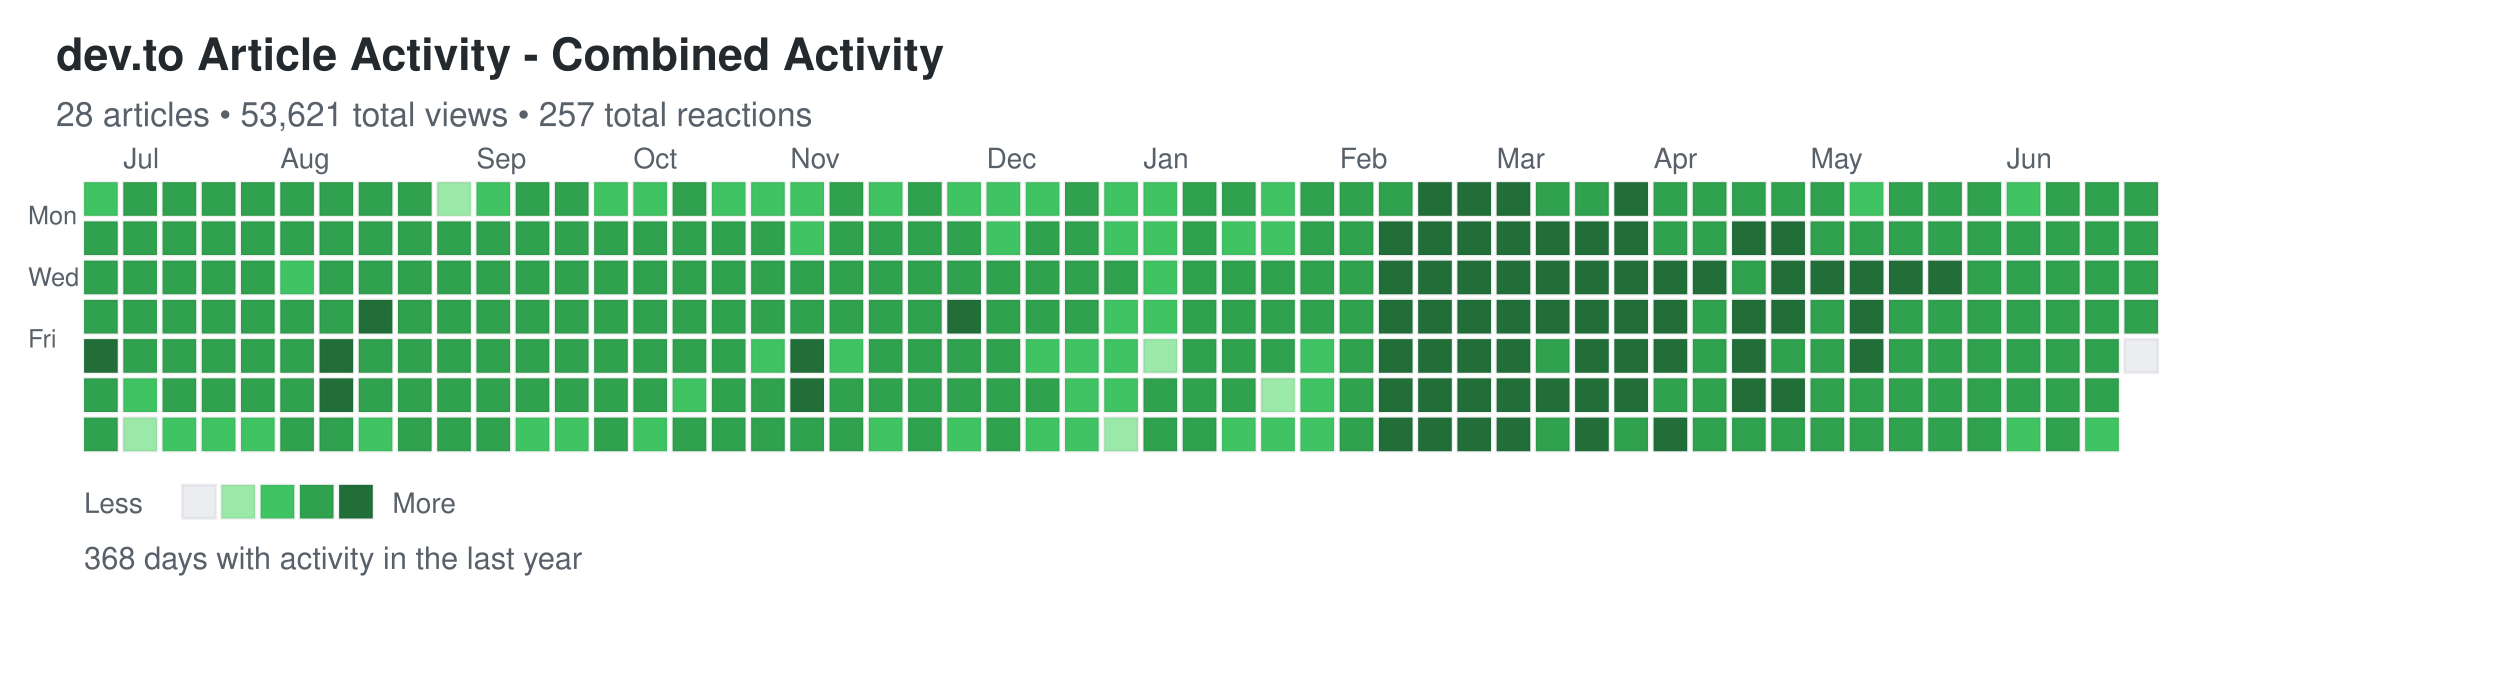
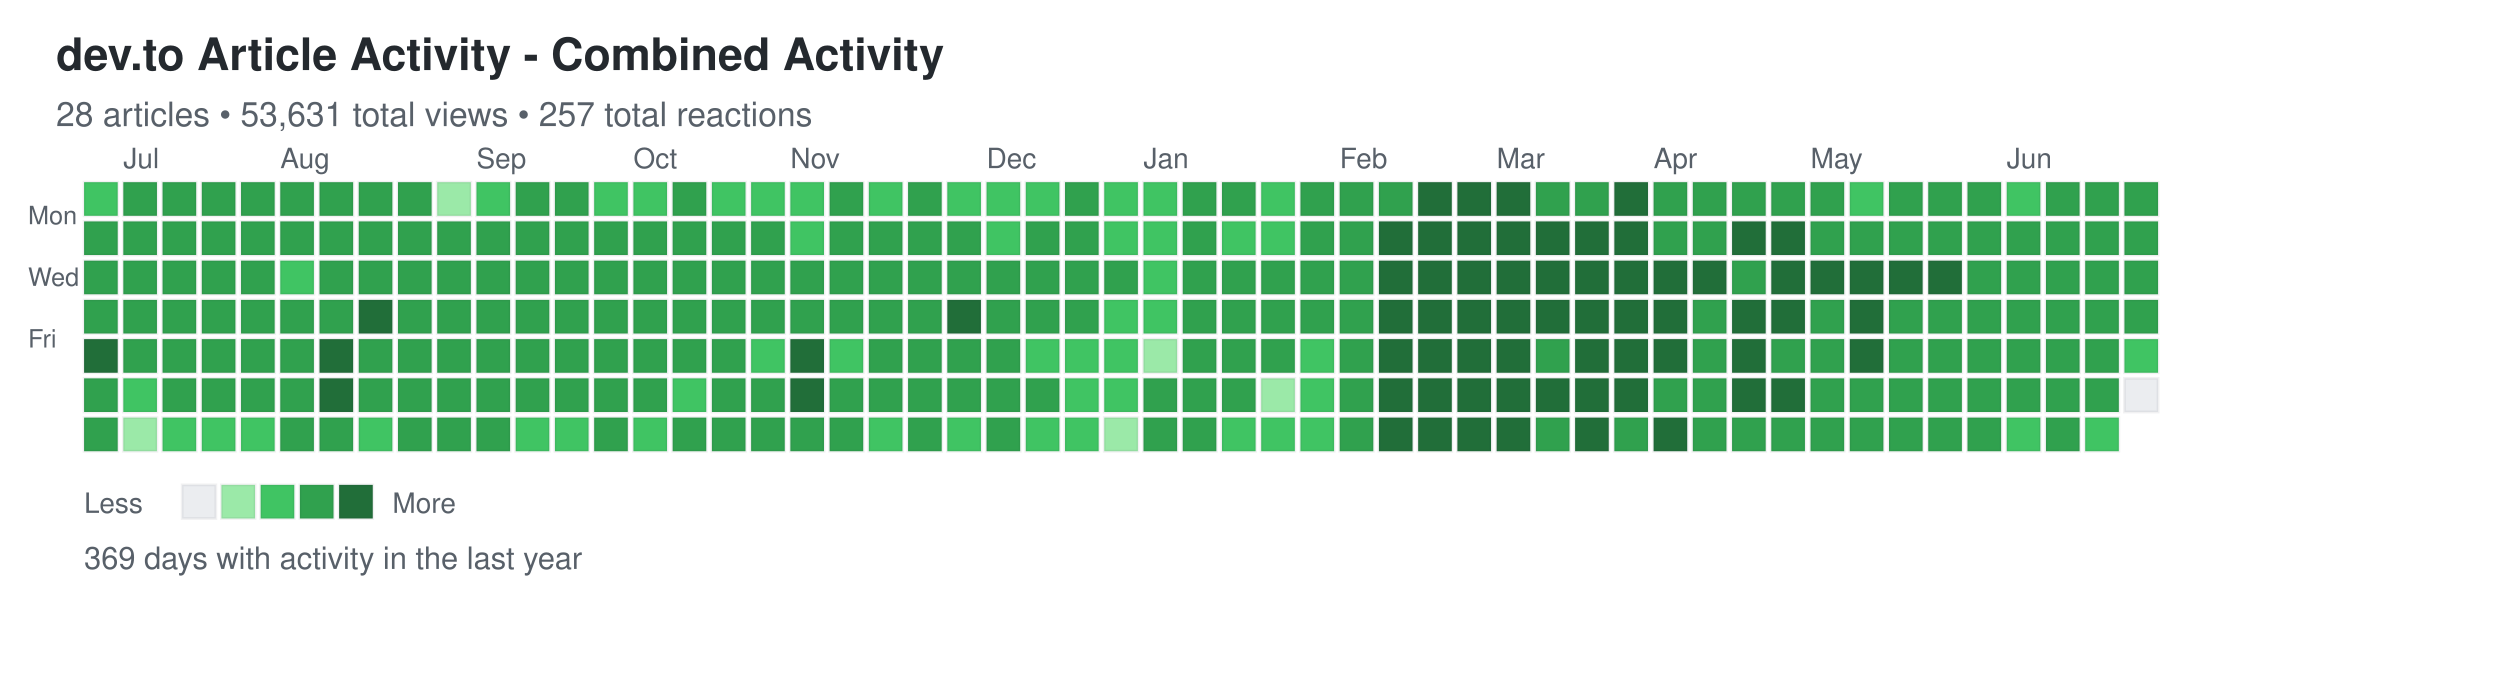
<svg xmlns="http://www.w3.org/2000/svg" width="892" height="248">
  <defs>
    <style>
.day { stroke: rgba(27,31,35,0.06); stroke-width: 1px; cursor: pointer; }
.day:hover { stroke: rgba(27,31,35,0.3); stroke-width: 2px; }
.month-label { font-family: -apple-system, BlinkMacSystemFont, "Segoe UI", Helvetica, Arial, sans-serif; font-size: 10px; fill: #586069; }
.day-label { font-family: -apple-system, BlinkMacSystemFont, "Segoe UI", Helvetica, Arial, sans-serif; font-size: 9px; fill: #586069; }
.title { font-family: -apple-system, BlinkMacSystemFont, "Segoe UI", Helvetica, Arial, sans-serif; font-size: 16px; font-weight: 600; fill: #24292e; }
.subtitle { font-family: -apple-system, BlinkMacSystemFont, "Segoe UI", Helvetica, Arial, sans-serif; font-size: 12px; fill: #586069; }
.stats { font-family: -apple-system, BlinkMacSystemFont, "Segoe UI", Helvetica, Arial, sans-serif; font-size: 11px; fill: #586069; }
.legend-text { font-family: -apple-system, BlinkMacSystemFont, "Segoe UI", Helvetica, Arial, sans-serif; font-size: 10px; fill: #586069; }
</style>
  </defs>
  <text x="20" y="25" class="title">dev.to Article Activity - Combined Activity</text>
-   <text x="20" y="45" class="subtitle">28 articles • 53,621 total views • 257 total reactions</text>
+   <text x="20" y="45" class="subtitle">28 articles • 53,631 total views • 257 total reactions</text>
  <text x="10" y="80" class="day-label">Mon</text>
  <text x="10" y="102" class="day-label">Wed</text>
  <text x="10" y="124" class="day-label">Fri</text>
  <rect x="30" y="65" width="12" height="12" fill="#40c463" class="day" data-date="2025-06-22" data-level="2" />
  <rect x="30" y="79" width="12" height="12" fill="#30a14e" class="day" data-date="2025-06-23" data-level="3" />
  <rect x="30" y="93" width="12" height="12" fill="#30a14e" class="day" data-date="2025-06-24" data-level="3" />
  <rect x="30" y="107" width="12" height="12" fill="#30a14e" class="day" data-date="2025-06-25" data-level="3" />
  <rect x="30" y="121" width="12" height="12" fill="#216e39" class="day" data-date="2025-06-26" data-level="4" />
  <rect x="30" y="135" width="12" height="12" fill="#30a14e" class="day" data-date="2025-06-27" data-level="3" />
  <rect x="30" y="149" width="12" height="12" fill="#30a14e" class="day" data-date="2025-06-28" data-level="3" />
  <rect x="44" y="65" width="12" height="12" fill="#30a14e" class="day" data-date="2025-06-29" data-level="3" />
  <rect x="44" y="79" width="12" height="12" fill="#30a14e" class="day" data-date="2025-06-30" data-level="3" />
  <rect x="44" y="93" width="12" height="12" fill="#30a14e" class="day" data-date="2025-07-01" data-level="3" />
  <rect x="44" y="107" width="12" height="12" fill="#30a14e" class="day" data-date="2025-07-02" data-level="3" />
  <rect x="44" y="121" width="12" height="12" fill="#30a14e" class="day" data-date="2025-07-03" data-level="3" />
  <rect x="44" y="135" width="12" height="12" fill="#40c463" class="day" data-date="2025-07-04" data-level="2" />
  <rect x="44" y="149" width="12" height="12" fill="#9be9a8" class="day" data-date="2025-07-05" data-level="1" />
  <rect x="58" y="65" width="12" height="12" fill="#30a14e" class="day" data-date="2025-07-06" data-level="3" />
  <rect x="58" y="79" width="12" height="12" fill="#30a14e" class="day" data-date="2025-07-07" data-level="3" />
  <rect x="58" y="93" width="12" height="12" fill="#30a14e" class="day" data-date="2025-07-08" data-level="3" />
  <rect x="58" y="107" width="12" height="12" fill="#30a14e" class="day" data-date="2025-07-09" data-level="3" />
  <rect x="58" y="121" width="12" height="12" fill="#30a14e" class="day" data-date="2025-07-10" data-level="3" />
  <rect x="58" y="135" width="12" height="12" fill="#30a14e" class="day" data-date="2025-07-11" data-level="3" />
  <rect x="58" y="149" width="12" height="12" fill="#40c463" class="day" data-date="2025-07-12" data-level="2" />
  <rect x="72" y="65" width="12" height="12" fill="#30a14e" class="day" data-date="2025-07-13" data-level="3" />
  <rect x="72" y="79" width="12" height="12" fill="#30a14e" class="day" data-date="2025-07-14" data-level="3" />
  <rect x="72" y="93" width="12" height="12" fill="#30a14e" class="day" data-date="2025-07-15" data-level="3" />
  <rect x="72" y="107" width="12" height="12" fill="#30a14e" class="day" data-date="2025-07-16" data-level="3" />
  <rect x="72" y="121" width="12" height="12" fill="#30a14e" class="day" data-date="2025-07-17" data-level="3" />
  <rect x="72" y="135" width="12" height="12" fill="#30a14e" class="day" data-date="2025-07-18" data-level="3" />
  <rect x="72" y="149" width="12" height="12" fill="#40c463" class="day" data-date="2025-07-19" data-level="2" />
  <rect x="86" y="65" width="12" height="12" fill="#30a14e" class="day" data-date="2025-07-20" data-level="3" />
  <rect x="86" y="79" width="12" height="12" fill="#30a14e" class="day" data-date="2025-07-21" data-level="3" />
  <rect x="86" y="93" width="12" height="12" fill="#30a14e" class="day" data-date="2025-07-22" data-level="3" />
  <rect x="86" y="107" width="12" height="12" fill="#30a14e" class="day" data-date="2025-07-23" data-level="3" />
  <rect x="86" y="121" width="12" height="12" fill="#30a14e" class="day" data-date="2025-07-24" data-level="3" />
  <rect x="86" y="135" width="12" height="12" fill="#30a14e" class="day" data-date="2025-07-25" data-level="3" />
  <rect x="86" y="149" width="12" height="12" fill="#40c463" class="day" data-date="2025-07-26" data-level="2" />
  <rect x="100" y="65" width="12" height="12" fill="#30a14e" class="day" data-date="2025-07-27" data-level="3" />
  <rect x="100" y="79" width="12" height="12" fill="#30a14e" class="day" data-date="2025-07-28" data-level="3" />
  <rect x="100" y="93" width="12" height="12" fill="#40c463" class="day" data-date="2025-07-29" data-level="2" />
  <rect x="100" y="107" width="12" height="12" fill="#30a14e" class="day" data-date="2025-07-30" data-level="3" />
  <rect x="100" y="121" width="12" height="12" fill="#30a14e" class="day" data-date="2025-07-31" data-level="3" />
  <rect x="100" y="135" width="12" height="12" fill="#30a14e" class="day" data-date="2025-08-01" data-level="3" />
  <rect x="100" y="149" width="12" height="12" fill="#30a14e" class="day" data-date="2025-08-02" data-level="3" />
  <rect x="114" y="65" width="12" height="12" fill="#30a14e" class="day" data-date="2025-08-03" data-level="3" />
  <rect x="114" y="79" width="12" height="12" fill="#30a14e" class="day" data-date="2025-08-04" data-level="3" />
  <rect x="114" y="93" width="12" height="12" fill="#30a14e" class="day" data-date="2025-08-05" data-level="3" />
  <rect x="114" y="107" width="12" height="12" fill="#30a14e" class="day" data-date="2025-08-06" data-level="3" />
  <rect x="114" y="121" width="12" height="12" fill="#216e39" class="day" data-date="2025-08-07" data-level="4" />
  <rect x="114" y="135" width="12" height="12" fill="#216e39" class="day" data-date="2025-08-08" data-level="4" />
  <rect x="114" y="149" width="12" height="12" fill="#30a14e" class="day" data-date="2025-08-09" data-level="3" />
  <rect x="128" y="65" width="12" height="12" fill="#30a14e" class="day" data-date="2025-08-10" data-level="3" />
  <rect x="128" y="79" width="12" height="12" fill="#30a14e" class="day" data-date="2025-08-11" data-level="3" />
  <rect x="128" y="93" width="12" height="12" fill="#30a14e" class="day" data-date="2025-08-12" data-level="3" />
  <rect x="128" y="107" width="12" height="12" fill="#216e39" class="day" data-date="2025-08-13" data-level="4" />
  <rect x="128" y="121" width="12" height="12" fill="#30a14e" class="day" data-date="2025-08-14" data-level="3" />
  <rect x="128" y="135" width="12" height="12" fill="#30a14e" class="day" data-date="2025-08-15" data-level="3" />
  <rect x="128" y="149" width="12" height="12" fill="#40c463" class="day" data-date="2025-08-16" data-level="2" />
  <rect x="142" y="65" width="12" height="12" fill="#30a14e" class="day" data-date="2025-08-17" data-level="3" />
  <rect x="142" y="79" width="12" height="12" fill="#30a14e" class="day" data-date="2025-08-18" data-level="3" />
  <rect x="142" y="93" width="12" height="12" fill="#30a14e" class="day" data-date="2025-08-19" data-level="3" />
  <rect x="142" y="107" width="12" height="12" fill="#30a14e" class="day" data-date="2025-08-20" data-level="3" />
  <rect x="142" y="121" width="12" height="12" fill="#30a14e" class="day" data-date="2025-08-21" data-level="3" />
  <rect x="142" y="135" width="12" height="12" fill="#30a14e" class="day" data-date="2025-08-22" data-level="3" />
  <rect x="142" y="149" width="12" height="12" fill="#30a14e" class="day" data-date="2025-08-23" data-level="3" />
  <rect x="156" y="65" width="12" height="12" fill="#9be9a8" class="day" data-date="2025-08-24" data-level="1" />
  <rect x="156" y="79" width="12" height="12" fill="#30a14e" class="day" data-date="2025-08-25" data-level="3" />
  <rect x="156" y="93" width="12" height="12" fill="#30a14e" class="day" data-date="2025-08-26" data-level="3" />
  <rect x="156" y="107" width="12" height="12" fill="#30a14e" class="day" data-date="2025-08-27" data-level="3" />
  <rect x="156" y="121" width="12" height="12" fill="#30a14e" class="day" data-date="2025-08-28" data-level="3" />
  <rect x="156" y="135" width="12" height="12" fill="#30a14e" class="day" data-date="2025-08-29" data-level="3" />
  <rect x="156" y="149" width="12" height="12" fill="#30a14e" class="day" data-date="2025-08-30" data-level="3" />
  <rect x="170" y="65" width="12" height="12" fill="#40c463" class="day" data-date="2025-08-31" data-level="2" />
  <rect x="170" y="79" width="12" height="12" fill="#30a14e" class="day" data-date="2025-09-01" data-level="3" />
  <rect x="170" y="93" width="12" height="12" fill="#30a14e" class="day" data-date="2025-09-02" data-level="3" />
  <rect x="170" y="107" width="12" height="12" fill="#30a14e" class="day" data-date="2025-09-03" data-level="3" />
  <rect x="170" y="121" width="12" height="12" fill="#30a14e" class="day" data-date="2025-09-04" data-level="3" />
  <rect x="170" y="135" width="12" height="12" fill="#30a14e" class="day" data-date="2025-09-05" data-level="3" />
  <rect x="170" y="149" width="12" height="12" fill="#30a14e" class="day" data-date="2025-09-06" data-level="3" />
  <rect x="184" y="65" width="12" height="12" fill="#30a14e" class="day" data-date="2025-09-07" data-level="3" />
  <rect x="184" y="79" width="12" height="12" fill="#30a14e" class="day" data-date="2025-09-08" data-level="3" />
  <rect x="184" y="93" width="12" height="12" fill="#30a14e" class="day" data-date="2025-09-09" data-level="3" />
  <rect x="184" y="107" width="12" height="12" fill="#30a14e" class="day" data-date="2025-09-10" data-level="3" />
  <rect x="184" y="121" width="12" height="12" fill="#30a14e" class="day" data-date="2025-09-11" data-level="3" />
  <rect x="184" y="135" width="12" height="12" fill="#30a14e" class="day" data-date="2025-09-12" data-level="3" />
  <rect x="184" y="149" width="12" height="12" fill="#40c463" class="day" data-date="2025-09-13" data-level="2" />
  <rect x="198" y="65" width="12" height="12" fill="#30a14e" class="day" data-date="2025-09-14" data-level="3" />
  <rect x="198" y="79" width="12" height="12" fill="#30a14e" class="day" data-date="2025-09-15" data-level="3" />
  <rect x="198" y="93" width="12" height="12" fill="#30a14e" class="day" data-date="2025-09-16" data-level="3" />
  <rect x="198" y="107" width="12" height="12" fill="#30a14e" class="day" data-date="2025-09-17" data-level="3" />
  <rect x="198" y="121" width="12" height="12" fill="#30a14e" class="day" data-date="2025-09-18" data-level="3" />
  <rect x="198" y="135" width="12" height="12" fill="#30a14e" class="day" data-date="2025-09-19" data-level="3" />
  <rect x="198" y="149" width="12" height="12" fill="#40c463" class="day" data-date="2025-09-20" data-level="2" />
  <rect x="212" y="65" width="12" height="12" fill="#40c463" class="day" data-date="2025-09-21" data-level="2" />
  <rect x="212" y="79" width="12" height="12" fill="#30a14e" class="day" data-date="2025-09-22" data-level="3" />
  <rect x="212" y="93" width="12" height="12" fill="#30a14e" class="day" data-date="2025-09-23" data-level="3" />
  <rect x="212" y="107" width="12" height="12" fill="#30a14e" class="day" data-date="2025-09-24" data-level="3" />
  <rect x="212" y="121" width="12" height="12" fill="#30a14e" class="day" data-date="2025-09-25" data-level="3" />
  <rect x="212" y="135" width="12" height="12" fill="#30a14e" class="day" data-date="2025-09-26" data-level="3" />
  <rect x="212" y="149" width="12" height="12" fill="#30a14e" class="day" data-date="2025-09-27" data-level="3" />
  <rect x="226" y="65" width="12" height="12" fill="#40c463" class="day" data-date="2025-09-28" data-level="2" />
  <rect x="226" y="79" width="12" height="12" fill="#30a14e" class="day" data-date="2025-09-29" data-level="3" />
  <rect x="226" y="93" width="12" height="12" fill="#30a14e" class="day" data-date="2025-09-30" data-level="3" />
  <rect x="226" y="107" width="12" height="12" fill="#30a14e" class="day" data-date="2025-10-01" data-level="3" />
  <rect x="226" y="121" width="12" height="12" fill="#30a14e" class="day" data-date="2025-10-02" data-level="3" />
  <rect x="226" y="135" width="12" height="12" fill="#30a14e" class="day" data-date="2025-10-03" data-level="3" />
  <rect x="226" y="149" width="12" height="12" fill="#40c463" class="day" data-date="2025-10-04" data-level="2" />
  <rect x="240" y="65" width="12" height="12" fill="#30a14e" class="day" data-date="2025-10-05" data-level="3" />
  <rect x="240" y="79" width="12" height="12" fill="#30a14e" class="day" data-date="2025-10-06" data-level="3" />
  <rect x="240" y="93" width="12" height="12" fill="#30a14e" class="day" data-date="2025-10-07" data-level="3" />
  <rect x="240" y="107" width="12" height="12" fill="#30a14e" class="day" data-date="2025-10-08" data-level="3" />
  <rect x="240" y="121" width="12" height="12" fill="#30a14e" class="day" data-date="2025-10-09" data-level="3" />
  <rect x="240" y="135" width="12" height="12" fill="#40c463" class="day" data-date="2025-10-10" data-level="2" />
  <rect x="240" y="149" width="12" height="12" fill="#30a14e" class="day" data-date="2025-10-11" data-level="3" />
  <rect x="254" y="65" width="12" height="12" fill="#40c463" class="day" data-date="2025-10-12" data-level="2" />
  <rect x="254" y="79" width="12" height="12" fill="#30a14e" class="day" data-date="2025-10-13" data-level="3" />
  <rect x="254" y="93" width="12" height="12" fill="#30a14e" class="day" data-date="2025-10-14" data-level="3" />
  <rect x="254" y="107" width="12" height="12" fill="#30a14e" class="day" data-date="2025-10-15" data-level="3" />
  <rect x="254" y="121" width="12" height="12" fill="#30a14e" class="day" data-date="2025-10-16" data-level="3" />
  <rect x="254" y="135" width="12" height="12" fill="#30a14e" class="day" data-date="2025-10-17" data-level="3" />
  <rect x="254" y="149" width="12" height="12" fill="#30a14e" class="day" data-date="2025-10-18" data-level="3" />
  <rect x="268" y="65" width="12" height="12" fill="#40c463" class="day" data-date="2025-10-19" data-level="2" />
  <rect x="268" y="79" width="12" height="12" fill="#30a14e" class="day" data-date="2025-10-20" data-level="3" />
  <rect x="268" y="93" width="12" height="12" fill="#30a14e" class="day" data-date="2025-10-21" data-level="3" />
  <rect x="268" y="107" width="12" height="12" fill="#30a14e" class="day" data-date="2025-10-22" data-level="3" />
  <rect x="268" y="121" width="12" height="12" fill="#40c463" class="day" data-date="2025-10-23" data-level="2" />
  <rect x="268" y="135" width="12" height="12" fill="#30a14e" class="day" data-date="2025-10-24" data-level="3" />
  <rect x="268" y="149" width="12" height="12" fill="#30a14e" class="day" data-date="2025-10-25" data-level="3" />
  <rect x="282" y="65" width="12" height="12" fill="#40c463" class="day" data-date="2025-10-26" data-level="2" />
  <rect x="282" y="79" width="12" height="12" fill="#40c463" class="day" data-date="2025-10-27" data-level="2" />
  <rect x="282" y="93" width="12" height="12" fill="#30a14e" class="day" data-date="2025-10-28" data-level="3" />
  <rect x="282" y="107" width="12" height="12" fill="#30a14e" class="day" data-date="2025-10-29" data-level="3" />
  <rect x="282" y="121" width="12" height="12" fill="#216e39" class="day" data-date="2025-10-30" data-level="4" />
  <rect x="282" y="135" width="12" height="12" fill="#216e39" class="day" data-date="2025-10-31" data-level="4" />
  <rect x="282" y="149" width="12" height="12" fill="#30a14e" class="day" data-date="2025-11-01" data-level="3" />
  <rect x="296" y="65" width="12" height="12" fill="#30a14e" class="day" data-date="2025-11-02" data-level="3" />
  <rect x="296" y="79" width="12" height="12" fill="#30a14e" class="day" data-date="2025-11-03" data-level="3" />
  <rect x="296" y="93" width="12" height="12" fill="#30a14e" class="day" data-date="2025-11-04" data-level="3" />
  <rect x="296" y="107" width="12" height="12" fill="#30a14e" class="day" data-date="2025-11-05" data-level="3" />
  <rect x="296" y="121" width="12" height="12" fill="#40c463" class="day" data-date="2025-11-06" data-level="2" />
  <rect x="296" y="135" width="12" height="12" fill="#30a14e" class="day" data-date="2025-11-07" data-level="3" />
  <rect x="296" y="149" width="12" height="12" fill="#30a14e" class="day" data-date="2025-11-08" data-level="3" />
  <rect x="310" y="65" width="12" height="12" fill="#40c463" class="day" data-date="2025-11-09" data-level="2" />
  <rect x="310" y="79" width="12" height="12" fill="#30a14e" class="day" data-date="2025-11-10" data-level="3" />
  <rect x="310" y="93" width="12" height="12" fill="#30a14e" class="day" data-date="2025-11-11" data-level="3" />
  <rect x="310" y="107" width="12" height="12" fill="#30a14e" class="day" data-date="2025-11-12" data-level="3" />
  <rect x="310" y="121" width="12" height="12" fill="#30a14e" class="day" data-date="2025-11-13" data-level="3" />
  <rect x="310" y="135" width="12" height="12" fill="#30a14e" class="day" data-date="2025-11-14" data-level="3" />
  <rect x="310" y="149" width="12" height="12" fill="#40c463" class="day" data-date="2025-11-15" data-level="2" />
  <rect x="324" y="65" width="12" height="12" fill="#30a14e" class="day" data-date="2025-11-16" data-level="3" />
  <rect x="324" y="79" width="12" height="12" fill="#30a14e" class="day" data-date="2025-11-17" data-level="3" />
  <rect x="324" y="93" width="12" height="12" fill="#30a14e" class="day" data-date="2025-11-18" data-level="3" />
  <rect x="324" y="107" width="12" height="12" fill="#30a14e" class="day" data-date="2025-11-19" data-level="3" />
  <rect x="324" y="121" width="12" height="12" fill="#30a14e" class="day" data-date="2025-11-20" data-level="3" />
  <rect x="324" y="135" width="12" height="12" fill="#30a14e" class="day" data-date="2025-11-21" data-level="3" />
  <rect x="324" y="149" width="12" height="12" fill="#30a14e" class="day" data-date="2025-11-22" data-level="3" />
  <rect x="338" y="65" width="12" height="12" fill="#40c463" class="day" data-date="2025-11-23" data-level="2" />
  <rect x="338" y="79" width="12" height="12" fill="#30a14e" class="day" data-date="2025-11-24" data-level="3" />
  <rect x="338" y="93" width="12" height="12" fill="#30a14e" class="day" data-date="2025-11-25" data-level="3" />
  <rect x="338" y="107" width="12" height="12" fill="#216e39" class="day" data-date="2025-11-26" data-level="4" />
  <rect x="338" y="121" width="12" height="12" fill="#30a14e" class="day" data-date="2025-11-27" data-level="3" />
  <rect x="338" y="135" width="12" height="12" fill="#30a14e" class="day" data-date="2025-11-28" data-level="3" />
  <rect x="338" y="149" width="12" height="12" fill="#40c463" class="day" data-date="2025-11-29" data-level="2" />
  <rect x="352" y="65" width="12" height="12" fill="#40c463" class="day" data-date="2025-11-30" data-level="2" />
  <rect x="352" y="79" width="12" height="12" fill="#40c463" class="day" data-date="2025-12-01" data-level="2" />
  <rect x="352" y="93" width="12" height="12" fill="#30a14e" class="day" data-date="2025-12-02" data-level="3" />
  <rect x="352" y="107" width="12" height="12" fill="#30a14e" class="day" data-date="2025-12-03" data-level="3" />
  <rect x="352" y="121" width="12" height="12" fill="#30a14e" class="day" data-date="2025-12-04" data-level="3" />
  <rect x="352" y="135" width="12" height="12" fill="#30a14e" class="day" data-date="2025-12-05" data-level="3" />
  <rect x="352" y="149" width="12" height="12" fill="#30a14e" class="day" data-date="2025-12-06" data-level="3" />
  <rect x="366" y="65" width="12" height="12" fill="#40c463" class="day" data-date="2025-12-07" data-level="2" />
  <rect x="366" y="79" width="12" height="12" fill="#30a14e" class="day" data-date="2025-12-08" data-level="3" />
  <rect x="366" y="93" width="12" height="12" fill="#30a14e" class="day" data-date="2025-12-09" data-level="3" />
  <rect x="366" y="107" width="12" height="12" fill="#30a14e" class="day" data-date="2025-12-10" data-level="3" />
  <rect x="366" y="121" width="12" height="12" fill="#40c463" class="day" data-date="2025-12-11" data-level="2" />
  <rect x="366" y="135" width="12" height="12" fill="#30a14e" class="day" data-date="2025-12-12" data-level="3" />
  <rect x="366" y="149" width="12" height="12" fill="#40c463" class="day" data-date="2025-12-13" data-level="2" />
  <rect x="380" y="65" width="12" height="12" fill="#30a14e" class="day" data-date="2025-12-14" data-level="3" />
  <rect x="380" y="79" width="12" height="12" fill="#30a14e" class="day" data-date="2025-12-15" data-level="3" />
  <rect x="380" y="93" width="12" height="12" fill="#30a14e" class="day" data-date="2025-12-16" data-level="3" />
  <rect x="380" y="107" width="12" height="12" fill="#30a14e" class="day" data-date="2025-12-17" data-level="3" />
  <rect x="380" y="121" width="12" height="12" fill="#40c463" class="day" data-date="2025-12-18" data-level="2" />
  <rect x="380" y="135" width="12" height="12" fill="#40c463" class="day" data-date="2025-12-19" data-level="2" />
  <rect x="380" y="149" width="12" height="12" fill="#40c463" class="day" data-date="2025-12-20" data-level="2" />
  <rect x="394" y="65" width="12" height="12" fill="#40c463" class="day" data-date="2025-12-21" data-level="2" />
  <rect x="394" y="79" width="12" height="12" fill="#40c463" class="day" data-date="2025-12-22" data-level="2" />
  <rect x="394" y="93" width="12" height="12" fill="#30a14e" class="day" data-date="2025-12-23" data-level="3" />
  <rect x="394" y="107" width="12" height="12" fill="#40c463" class="day" data-date="2025-12-24" data-level="2" />
  <rect x="394" y="121" width="12" height="12" fill="#40c463" class="day" data-date="2025-12-25" data-level="2" />
  <rect x="394" y="135" width="12" height="12" fill="#40c463" class="day" data-date="2025-12-26" data-level="2" />
  <rect x="394" y="149" width="12" height="12" fill="#9be9a8" class="day" data-date="2025-12-27" data-level="1" />
  <rect x="408" y="65" width="12" height="12" fill="#40c463" class="day" data-date="2025-12-28" data-level="2" />
  <rect x="408" y="79" width="12" height="12" fill="#40c463" class="day" data-date="2025-12-29" data-level="2" />
  <rect x="408" y="93" width="12" height="12" fill="#40c463" class="day" data-date="2025-12-30" data-level="2" />
  <rect x="408" y="107" width="12" height="12" fill="#40c463" class="day" data-date="2025-12-31" data-level="2" />
  <rect x="408" y="121" width="12" height="12" fill="#9be9a8" class="day" data-date="2026-01-01" data-level="1" />
  <rect x="408" y="135" width="12" height="12" fill="#30a14e" class="day" data-date="2026-01-02" data-level="3" />
  <rect x="408" y="149" width="12" height="12" fill="#30a14e" class="day" data-date="2026-01-03" data-level="3" />
  <rect x="422" y="65" width="12" height="12" fill="#30a14e" class="day" data-date="2026-01-04" data-level="3" />
  <rect x="422" y="79" width="12" height="12" fill="#30a14e" class="day" data-date="2026-01-05" data-level="3" />
  <rect x="422" y="93" width="12" height="12" fill="#30a14e" class="day" data-date="2026-01-06" data-level="3" />
  <rect x="422" y="107" width="12" height="12" fill="#30a14e" class="day" data-date="2026-01-07" data-level="3" />
  <rect x="422" y="121" width="12" height="12" fill="#30a14e" class="day" data-date="2026-01-08" data-level="3" />
  <rect x="422" y="135" width="12" height="12" fill="#30a14e" class="day" data-date="2026-01-09" data-level="3" />
  <rect x="422" y="149" width="12" height="12" fill="#30a14e" class="day" data-date="2026-01-10" data-level="3" />
  <rect x="436" y="65" width="12" height="12" fill="#30a14e" class="day" data-date="2026-01-11" data-level="3" />
  <rect x="436" y="79" width="12" height="12" fill="#40c463" class="day" data-date="2026-01-12" data-level="2" />
  <rect x="436" y="93" width="12" height="12" fill="#30a14e" class="day" data-date="2026-01-13" data-level="3" />
  <rect x="436" y="107" width="12" height="12" fill="#30a14e" class="day" data-date="2026-01-14" data-level="3" />
  <rect x="436" y="121" width="12" height="12" fill="#30a14e" class="day" data-date="2026-01-15" data-level="3" />
  <rect x="436" y="135" width="12" height="12" fill="#30a14e" class="day" data-date="2026-01-16" data-level="3" />
  <rect x="436" y="149" width="12" height="12" fill="#40c463" class="day" data-date="2026-01-17" data-level="2" />
  <rect x="450" y="65" width="12" height="12" fill="#40c463" class="day" data-date="2026-01-18" data-level="2" />
  <rect x="450" y="79" width="12" height="12" fill="#40c463" class="day" data-date="2026-01-19" data-level="2" />
  <rect x="450" y="93" width="12" height="12" fill="#30a14e" class="day" data-date="2026-01-20" data-level="3" />
  <rect x="450" y="107" width="12" height="12" fill="#30a14e" class="day" data-date="2026-01-21" data-level="3" />
  <rect x="450" y="121" width="12" height="12" fill="#30a14e" class="day" data-date="2026-01-22" data-level="3" />
  <rect x="450" y="135" width="12" height="12" fill="#9be9a8" class="day" data-date="2026-01-23" data-level="1" />
  <rect x="450" y="149" width="12" height="12" fill="#40c463" class="day" data-date="2026-01-24" data-level="2" />
  <rect x="464" y="65" width="12" height="12" fill="#30a14e" class="day" data-date="2026-01-25" data-level="3" />
  <rect x="464" y="79" width="12" height="12" fill="#30a14e" class="day" data-date="2026-01-26" data-level="3" />
  <rect x="464" y="93" width="12" height="12" fill="#30a14e" class="day" data-date="2026-01-27" data-level="3" />
  <rect x="464" y="107" width="12" height="12" fill="#30a14e" class="day" data-date="2026-01-28" data-level="3" />
  <rect x="464" y="121" width="12" height="12" fill="#40c463" class="day" data-date="2026-01-29" data-level="2" />
  <rect x="464" y="135" width="12" height="12" fill="#40c463" class="day" data-date="2026-01-30" data-level="2" />
  <rect x="464" y="149" width="12" height="12" fill="#40c463" class="day" data-date="2026-01-31" data-level="2" />
  <rect x="478" y="65" width="12" height="12" fill="#30a14e" class="day" data-date="2026-02-01" data-level="3" />
  <rect x="478" y="79" width="12" height="12" fill="#30a14e" class="day" data-date="2026-02-02" data-level="3" />
  <rect x="478" y="93" width="12" height="12" fill="#30a14e" class="day" data-date="2026-02-03" data-level="3" />
  <rect x="478" y="107" width="12" height="12" fill="#30a14e" class="day" data-date="2026-02-04" data-level="3" />
  <rect x="478" y="121" width="12" height="12" fill="#30a14e" class="day" data-date="2026-02-05" data-level="3" />
  <rect x="478" y="135" width="12" height="12" fill="#30a14e" class="day" data-date="2026-02-06" data-level="3" />
  <rect x="478" y="149" width="12" height="12" fill="#30a14e" class="day" data-date="2026-02-07" data-level="3" />
  <rect x="492" y="65" width="12" height="12" fill="#30a14e" class="day" data-date="2026-02-08" data-level="3" />
  <rect x="492" y="79" width="12" height="12" fill="#216e39" class="day" data-date="2026-02-09" data-level="4" />
  <rect x="492" y="93" width="12" height="12" fill="#216e39" class="day" data-date="2026-02-10" data-level="4" />
  <rect x="492" y="107" width="12" height="12" fill="#216e39" class="day" data-date="2026-02-11" data-level="4" />
  <rect x="492" y="121" width="12" height="12" fill="#216e39" class="day" data-date="2026-02-12" data-level="4" />
  <rect x="492" y="135" width="12" height="12" fill="#216e39" class="day" data-date="2026-02-13" data-level="4" />
  <rect x="492" y="149" width="12" height="12" fill="#216e39" class="day" data-date="2026-02-14" data-level="4" />
  <rect x="506" y="65" width="12" height="12" fill="#216e39" class="day" data-date="2026-02-15" data-level="4" />
  <rect x="506" y="79" width="12" height="12" fill="#216e39" class="day" data-date="2026-02-16" data-level="4" />
  <rect x="506" y="93" width="12" height="12" fill="#216e39" class="day" data-date="2026-02-17" data-level="4" />
  <rect x="506" y="107" width="12" height="12" fill="#216e39" class="day" data-date="2026-02-18" data-level="4" />
  <rect x="506" y="121" width="12" height="12" fill="#216e39" class="day" data-date="2026-02-19" data-level="4" />
  <rect x="506" y="135" width="12" height="12" fill="#216e39" class="day" data-date="2026-02-20" data-level="4" />
  <rect x="506" y="149" width="12" height="12" fill="#216e39" class="day" data-date="2026-02-21" data-level="4" />
  <rect x="520" y="65" width="12" height="12" fill="#216e39" class="day" data-date="2026-02-22" data-level="4" />
  <rect x="520" y="79" width="12" height="12" fill="#216e39" class="day" data-date="2026-02-23" data-level="4" />
  <rect x="520" y="93" width="12" height="12" fill="#216e39" class="day" data-date="2026-02-24" data-level="4" />
  <rect x="520" y="107" width="12" height="12" fill="#216e39" class="day" data-date="2026-02-25" data-level="4" />
  <rect x="520" y="121" width="12" height="12" fill="#216e39" class="day" data-date="2026-02-26" data-level="4" />
  <rect x="520" y="135" width="12" height="12" fill="#216e39" class="day" data-date="2026-02-27" data-level="4" />
  <rect x="520" y="149" width="12" height="12" fill="#216e39" class="day" data-date="2026-02-28" data-level="4" />
  <rect x="534" y="65" width="12" height="12" fill="#216e39" class="day" data-date="2026-03-01" data-level="4" />
  <rect x="534" y="79" width="12" height="12" fill="#216e39" class="day" data-date="2026-03-02" data-level="4" />
  <rect x="534" y="93" width="12" height="12" fill="#216e39" class="day" data-date="2026-03-03" data-level="4" />
  <rect x="534" y="107" width="12" height="12" fill="#216e39" class="day" data-date="2026-03-04" data-level="4" />
  <rect x="534" y="121" width="12" height="12" fill="#216e39" class="day" data-date="2026-03-05" data-level="4" />
  <rect x="534" y="135" width="12" height="12" fill="#216e39" class="day" data-date="2026-03-06" data-level="4" />
  <rect x="534" y="149" width="12" height="12" fill="#216e39" class="day" data-date="2026-03-07" data-level="4" />
  <rect x="548" y="65" width="12" height="12" fill="#30a14e" class="day" data-date="2026-03-08" data-level="3" />
  <rect x="548" y="79" width="12" height="12" fill="#216e39" class="day" data-date="2026-03-09" data-level="4" />
  <rect x="548" y="93" width="12" height="12" fill="#216e39" class="day" data-date="2026-03-10" data-level="4" />
  <rect x="548" y="107" width="12" height="12" fill="#216e39" class="day" data-date="2026-03-11" data-level="4" />
  <rect x="548" y="121" width="12" height="12" fill="#30a14e" class="day" data-date="2026-03-12" data-level="3" />
  <rect x="548" y="135" width="12" height="12" fill="#216e39" class="day" data-date="2026-03-13" data-level="4" />
  <rect x="548" y="149" width="12" height="12" fill="#30a14e" class="day" data-date="2026-03-14" data-level="3" />
  <rect x="562" y="65" width="12" height="12" fill="#30a14e" class="day" data-date="2026-03-15" data-level="3" />
  <rect x="562" y="79" width="12" height="12" fill="#216e39" class="day" data-date="2026-03-16" data-level="4" />
  <rect x="562" y="93" width="12" height="12" fill="#216e39" class="day" data-date="2026-03-17" data-level="4" />
  <rect x="562" y="107" width="12" height="12" fill="#216e39" class="day" data-date="2026-03-18" data-level="4" />
  <rect x="562" y="121" width="12" height="12" fill="#216e39" class="day" data-date="2026-03-19" data-level="4" />
  <rect x="562" y="135" width="12" height="12" fill="#216e39" class="day" data-date="2026-03-20" data-level="4" />
  <rect x="562" y="149" width="12" height="12" fill="#216e39" class="day" data-date="2026-03-21" data-level="4" />
  <rect x="576" y="65" width="12" height="12" fill="#216e39" class="day" data-date="2026-03-22" data-level="4" />
  <rect x="576" y="79" width="12" height="12" fill="#216e39" class="day" data-date="2026-03-23" data-level="4" />
  <rect x="576" y="93" width="12" height="12" fill="#216e39" class="day" data-date="2026-03-24" data-level="4" />
  <rect x="576" y="107" width="12" height="12" fill="#216e39" class="day" data-date="2026-03-25" data-level="4" />
  <rect x="576" y="121" width="12" height="12" fill="#216e39" class="day" data-date="2026-03-26" data-level="4" />
  <rect x="576" y="135" width="12" height="12" fill="#216e39" class="day" data-date="2026-03-27" data-level="4" />
  <rect x="576" y="149" width="12" height="12" fill="#30a14e" class="day" data-date="2026-03-28" data-level="3" />
  <rect x="590" y="65" width="12" height="12" fill="#30a14e" class="day" data-date="2026-03-29" data-level="3" />
  <rect x="590" y="79" width="12" height="12" fill="#30a14e" class="day" data-date="2026-03-30" data-level="3" />
  <rect x="590" y="93" width="12" height="12" fill="#216e39" class="day" data-date="2026-03-31" data-level="4" />
  <rect x="590" y="107" width="12" height="12" fill="#216e39" class="day" data-date="2026-04-01" data-level="4" />
  <rect x="590" y="121" width="12" height="12" fill="#216e39" class="day" data-date="2026-04-02" data-level="4" />
  <rect x="590" y="135" width="12" height="12" fill="#30a14e" class="day" data-date="2026-04-03" data-level="3" />
  <rect x="590" y="149" width="12" height="12" fill="#216e39" class="day" data-date="2026-04-04" data-level="4" />
  <rect x="604" y="65" width="12" height="12" fill="#30a14e" class="day" data-date="2026-04-05" data-level="3" />
  <rect x="604" y="79" width="12" height="12" fill="#30a14e" class="day" data-date="2026-04-06" data-level="3" />
  <rect x="604" y="93" width="12" height="12" fill="#216e39" class="day" data-date="2026-04-07" data-level="4" />
  <rect x="604" y="107" width="12" height="12" fill="#30a14e" class="day" data-date="2026-04-08" data-level="3" />
  <rect x="604" y="121" width="12" height="12" fill="#30a14e" class="day" data-date="2026-04-09" data-level="3" />
  <rect x="604" y="135" width="12" height="12" fill="#30a14e" class="day" data-date="2026-04-10" data-level="3" />
  <rect x="604" y="149" width="12" height="12" fill="#30a14e" class="day" data-date="2026-04-11" data-level="3" />
  <rect x="618" y="65" width="12" height="12" fill="#30a14e" class="day" data-date="2026-04-12" data-level="3" />
  <rect x="618" y="79" width="12" height="12" fill="#216e39" class="day" data-date="2026-04-13" data-level="4" />
  <rect x="618" y="93" width="12" height="12" fill="#30a14e" class="day" data-date="2026-04-14" data-level="3" />
  <rect x="618" y="107" width="12" height="12" fill="#216e39" class="day" data-date="2026-04-15" data-level="4" />
  <rect x="618" y="121" width="12" height="12" fill="#216e39" class="day" data-date="2026-04-16" data-level="4" />
  <rect x="618" y="135" width="12" height="12" fill="#216e39" class="day" data-date="2026-04-17" data-level="4" />
  <rect x="618" y="149" width="12" height="12" fill="#30a14e" class="day" data-date="2026-04-18" data-level="3" />
  <rect x="632" y="65" width="12" height="12" fill="#30a14e" class="day" data-date="2026-04-19" data-level="3" />
  <rect x="632" y="79" width="12" height="12" fill="#216e39" class="day" data-date="2026-04-20" data-level="4" />
  <rect x="632" y="93" width="12" height="12" fill="#216e39" class="day" data-date="2026-04-21" data-level="4" />
  <rect x="632" y="107" width="12" height="12" fill="#216e39" class="day" data-date="2026-04-22" data-level="4" />
  <rect x="632" y="121" width="12" height="12" fill="#30a14e" class="day" data-date="2026-04-23" data-level="3" />
  <rect x="632" y="135" width="12" height="12" fill="#216e39" class="day" data-date="2026-04-24" data-level="4" />
  <rect x="632" y="149" width="12" height="12" fill="#30a14e" class="day" data-date="2026-04-25" data-level="3" />
  <rect x="646" y="65" width="12" height="12" fill="#30a14e" class="day" data-date="2026-04-26" data-level="3" />
  <rect x="646" y="79" width="12" height="12" fill="#30a14e" class="day" data-date="2026-04-27" data-level="3" />
  <rect x="646" y="93" width="12" height="12" fill="#216e39" class="day" data-date="2026-04-28" data-level="4" />
  <rect x="646" y="107" width="12" height="12" fill="#30a14e" class="day" data-date="2026-04-29" data-level="3" />
  <rect x="646" y="121" width="12" height="12" fill="#30a14e" class="day" data-date="2026-04-30" data-level="3" />
  <rect x="646" y="135" width="12" height="12" fill="#30a14e" class="day" data-date="2026-05-01" data-level="3" />
  <rect x="646" y="149" width="12" height="12" fill="#30a14e" class="day" data-date="2026-05-02" data-level="3" />
  <rect x="660" y="65" width="12" height="12" fill="#40c463" class="day" data-date="2026-05-03" data-level="2" />
  <rect x="660" y="79" width="12" height="12" fill="#30a14e" class="day" data-date="2026-05-04" data-level="3" />
  <rect x="660" y="93" width="12" height="12" fill="#216e39" class="day" data-date="2026-05-05" data-level="4" />
  <rect x="660" y="107" width="12" height="12" fill="#216e39" class="day" data-date="2026-05-06" data-level="4" />
  <rect x="660" y="121" width="12" height="12" fill="#216e39" class="day" data-date="2026-05-07" data-level="4" />
  <rect x="660" y="135" width="12" height="12" fill="#30a14e" class="day" data-date="2026-05-08" data-level="3" />
  <rect x="660" y="149" width="12" height="12" fill="#30a14e" class="day" data-date="2026-05-09" data-level="3" />
  <rect x="674" y="65" width="12" height="12" fill="#30a14e" class="day" data-date="2026-05-10" data-level="3" />
  <rect x="674" y="79" width="12" height="12" fill="#30a14e" class="day" data-date="2026-05-11" data-level="3" />
  <rect x="674" y="93" width="12" height="12" fill="#216e39" class="day" data-date="2026-05-12" data-level="4" />
  <rect x="674" y="107" width="12" height="12" fill="#30a14e" class="day" data-date="2026-05-13" data-level="3" />
  <rect x="674" y="121" width="12" height="12" fill="#30a14e" class="day" data-date="2026-05-14" data-level="3" />
  <rect x="674" y="135" width="12" height="12" fill="#30a14e" class="day" data-date="2026-05-15" data-level="3" />
  <rect x="674" y="149" width="12" height="12" fill="#30a14e" class="day" data-date="2026-05-16" data-level="3" />
  <rect x="688" y="65" width="12" height="12" fill="#30a14e" class="day" data-date="2026-05-17" data-level="3" />
  <rect x="688" y="79" width="12" height="12" fill="#30a14e" class="day" data-date="2026-05-18" data-level="3" />
  <rect x="688" y="93" width="12" height="12" fill="#216e39" class="day" data-date="2026-05-19" data-level="4" />
  <rect x="688" y="107" width="12" height="12" fill="#30a14e" class="day" data-date="2026-05-20" data-level="3" />
  <rect x="688" y="121" width="12" height="12" fill="#30a14e" class="day" data-date="2026-05-21" data-level="3" />
  <rect x="688" y="135" width="12" height="12" fill="#30a14e" class="day" data-date="2026-05-22" data-level="3" />
  <rect x="688" y="149" width="12" height="12" fill="#30a14e" class="day" data-date="2026-05-23" data-level="3" />
  <rect x="702" y="65" width="12" height="12" fill="#30a14e" class="day" data-date="2026-05-24" data-level="3" />
  <rect x="702" y="79" width="12" height="12" fill="#30a14e" class="day" data-date="2026-05-25" data-level="3" />
  <rect x="702" y="93" width="12" height="12" fill="#30a14e" class="day" data-date="2026-05-26" data-level="3" />
  <rect x="702" y="107" width="12" height="12" fill="#30a14e" class="day" data-date="2026-05-27" data-level="3" />
  <rect x="702" y="121" width="12" height="12" fill="#30a14e" class="day" data-date="2026-05-28" data-level="3" />
  <rect x="702" y="135" width="12" height="12" fill="#30a14e" class="day" data-date="2026-05-29" data-level="3" />
  <rect x="702" y="149" width="12" height="12" fill="#30a14e" class="day" data-date="2026-05-30" data-level="3" />
  <rect x="716" y="65" width="12" height="12" fill="#40c463" class="day" data-date="2026-05-31" data-level="2" />
  <rect x="716" y="79" width="12" height="12" fill="#30a14e" class="day" data-date="2026-06-01" data-level="3" />
  <rect x="716" y="93" width="12" height="12" fill="#30a14e" class="day" data-date="2026-06-02" data-level="3" />
  <rect x="716" y="107" width="12" height="12" fill="#30a14e" class="day" data-date="2026-06-03" data-level="3" />
  <rect x="716" y="121" width="12" height="12" fill="#30a14e" class="day" data-date="2026-06-04" data-level="3" />
  <rect x="716" y="135" width="12" height="12" fill="#30a14e" class="day" data-date="2026-06-05" data-level="3" />
  <rect x="716" y="149" width="12" height="12" fill="#40c463" class="day" data-date="2026-06-06" data-level="2" />
  <rect x="730" y="65" width="12" height="12" fill="#30a14e" class="day" data-date="2026-06-07" data-level="3" />
  <rect x="730" y="79" width="12" height="12" fill="#30a14e" class="day" data-date="2026-06-08" data-level="3" />
  <rect x="730" y="93" width="12" height="12" fill="#30a14e" class="day" data-date="2026-06-09" data-level="3" />
  <rect x="730" y="107" width="12" height="12" fill="#30a14e" class="day" data-date="2026-06-10" data-level="3" />
  <rect x="730" y="121" width="12" height="12" fill="#30a14e" class="day" data-date="2026-06-11" data-level="3" />
  <rect x="730" y="135" width="12" height="12" fill="#30a14e" class="day" data-date="2026-06-12" data-level="3" />
  <rect x="730" y="149" width="12" height="12" fill="#30a14e" class="day" data-date="2026-06-13" data-level="3" />
  <rect x="744" y="65" width="12" height="12" fill="#30a14e" class="day" data-date="2026-06-14" data-level="3" />
  <rect x="744" y="79" width="12" height="12" fill="#30a14e" class="day" data-date="2026-06-15" data-level="3" />
  <rect x="744" y="93" width="12" height="12" fill="#30a14e" class="day" data-date="2026-06-16" data-level="3" />
  <rect x="744" y="107" width="12" height="12" fill="#30a14e" class="day" data-date="2026-06-17" data-level="3" />
  <rect x="744" y="121" width="12" height="12" fill="#30a14e" class="day" data-date="2026-06-18" data-level="3" />
  <rect x="744" y="135" width="12" height="12" fill="#30a14e" class="day" data-date="2026-06-19" data-level="3" />
  <rect x="744" y="149" width="12" height="12" fill="#40c463" class="day" data-date="2026-06-20" data-level="2" />
  <rect x="758" y="65" width="12" height="12" fill="#30a14e" class="day" data-date="2026-06-21" data-level="3" />
  <rect x="758" y="79" width="12" height="12" fill="#30a14e" class="day" data-date="2026-06-22" data-level="3" />
  <rect x="758" y="93" width="12" height="12" fill="#30a14e" class="day" data-date="2026-06-23" data-level="3" />
  <rect x="758" y="107" width="12" height="12" fill="#30a14e" class="day" data-date="2026-06-24" data-level="3" />
-   <rect x="758" y="121" width="12" height="12" fill="#ebedf0" class="day" data-date="2026-06-25" data-level="0" />
+   <rect x="758" y="121" width="12" height="12" fill="#40c463" class="day" data-date="2026-06-25" data-level="2" />
+   <rect x="758" y="135" width="12" height="12" fill="#ebedf0" class="day" data-date="2026-06-26" data-level="0" />
  <text x="44" y="60" class="month-label">Jul</text>
  <text x="100" y="60" class="month-label">Aug</text>
  <text x="170" y="60" class="month-label">Sep</text>
  <text x="226" y="60" class="month-label">Oct</text>
  <text x="282" y="60" class="month-label">Nov</text>
  <text x="352" y="60" class="month-label">Dec</text>
  <text x="408" y="60" class="month-label">Jan</text>
  <text x="478" y="60" class="month-label">Feb</text>
  <text x="534" y="60" class="month-label">Mar</text>
  <text x="590" y="60" class="month-label">Apr</text>
  <text x="646" y="60" class="month-label">May</text>
  <text x="716" y="60" class="month-label">Jun</text>
  <text x="30" y="183" class="legend-text">Less</text>
  <rect x="65" y="173" width="12" height="12" fill="#ebedf0" class="day" />
  <rect x="79" y="173" width="12" height="12" fill="#9be9a8" class="day" />
  <rect x="93" y="173" width="12" height="12" fill="#40c463" class="day" />
  <rect x="107" y="173" width="12" height="12" fill="#30a14e" class="day" />
  <rect x="121" y="173" width="12" height="12" fill="#216e39" class="day" />
  <text x="140" y="183" class="legend-text">More</text>
-   <text x="30" y="203" class="stats">368 days with activity in the last year</text>
+   <text x="30" y="203" class="stats">369 days with activity in the last year</text>
</svg>
